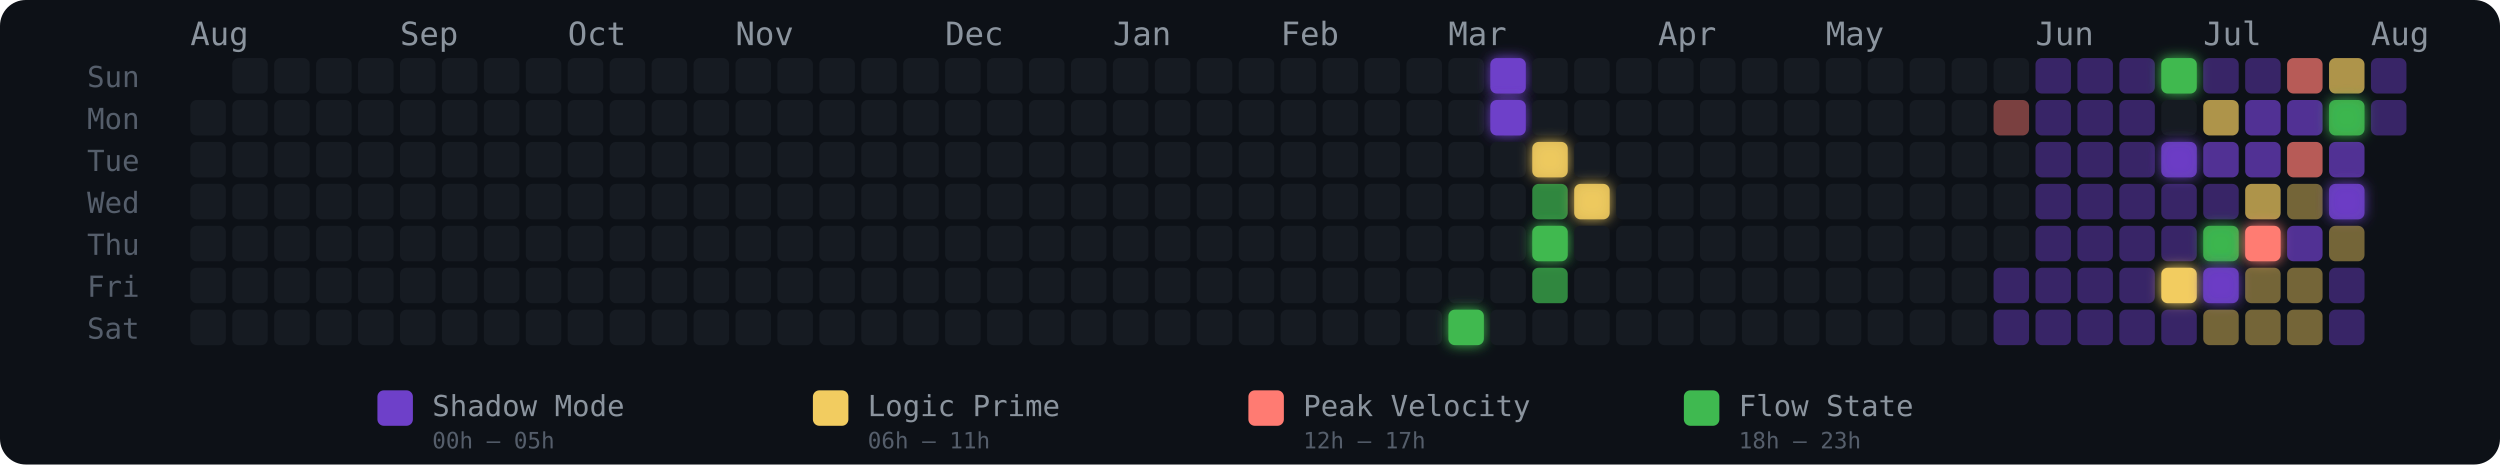
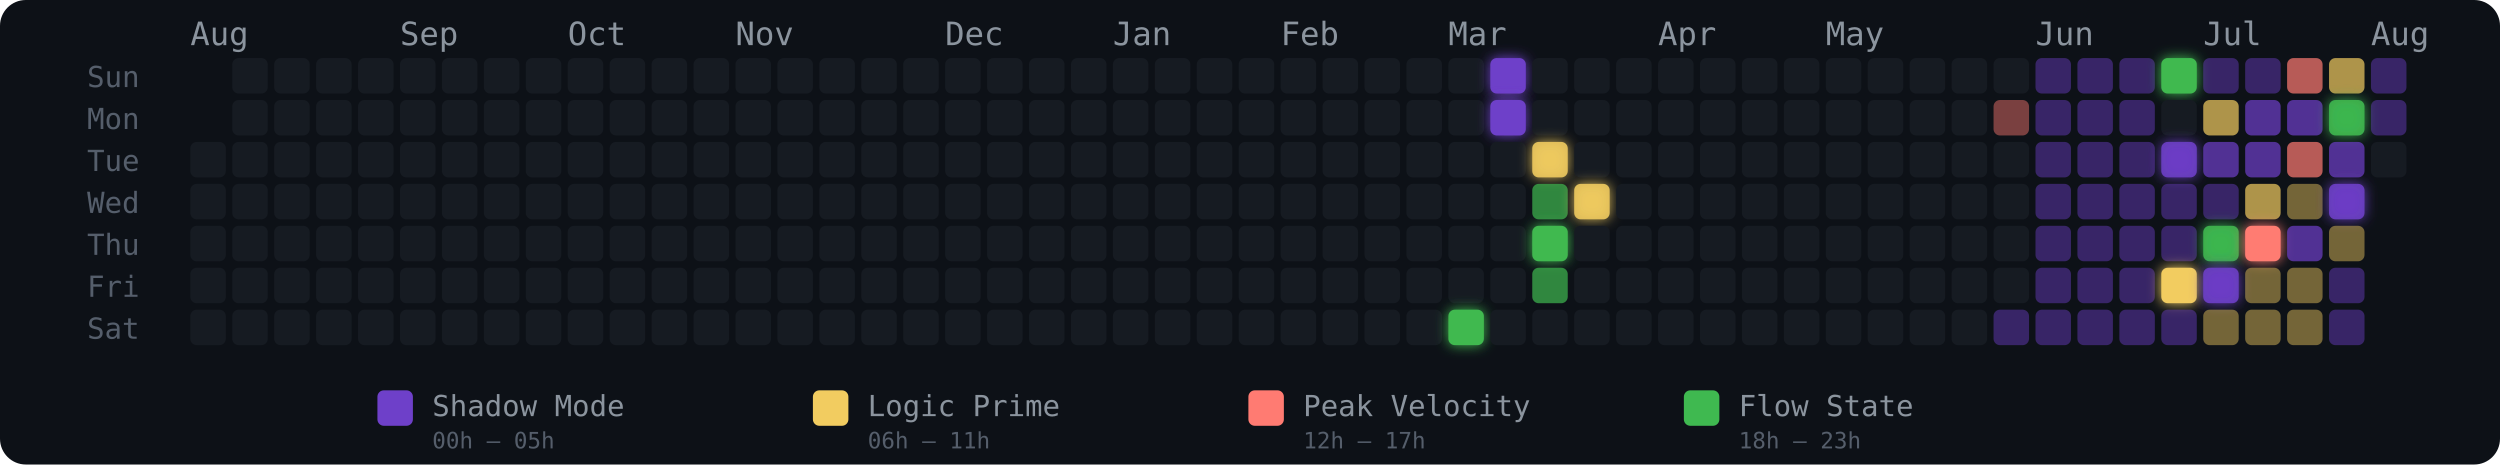
<svg xmlns="http://www.w3.org/2000/svg" width="775" height="144" viewBox="0 0 775 144" role="img" aria-label="Energy Rhythm Contribution Graph for hugotakeda">
  <defs>
    <filter id="glow-30-6" x="-50%" y="-50%" width="200%" height="200%">
      <feGaussianBlur stdDeviation="2" result="blur" />
      <feMerge>
        <feMergeNode in="blur" />
        <feMergeNode in="SourceGraphic" />
      </feMerge>
    </filter>
    <filter id="glow-31-0" x="-50%" y="-50%" width="200%" height="200%">
      <feGaussianBlur stdDeviation="2" result="blur" />
      <feMerge>
        <feMergeNode in="blur" />
        <feMergeNode in="SourceGraphic" />
      </feMerge>
    </filter>
    <filter id="glow-31-1" x="-50%" y="-50%" width="200%" height="200%">
      <feGaussianBlur stdDeviation="2" result="blur" />
      <feMerge>
        <feMergeNode in="blur" />
        <feMergeNode in="SourceGraphic" />
      </feMerge>
    </filter>
    <filter id="glow-32-2" x="-50%" y="-50%" width="200%" height="200%">
      <feGaussianBlur stdDeviation="2" result="blur" />
      <feMerge>
        <feMergeNode in="blur" />
        <feMergeNode in="SourceGraphic" />
      </feMerge>
    </filter>
    <filter id="glow-32-4" x="-50%" y="-50%" width="200%" height="200%">
      <feGaussianBlur stdDeviation="2" result="blur" />
      <feMerge>
        <feMergeNode in="blur" />
        <feMergeNode in="SourceGraphic" />
      </feMerge>
    </filter>
    <filter id="glow-33-3" x="-50%" y="-50%" width="200%" height="200%">
      <feGaussianBlur stdDeviation="2" result="blur" />
      <feMerge>
        <feMergeNode in="blur" />
        <feMergeNode in="SourceGraphic" />
      </feMerge>
    </filter>
    <filter id="glow-47-0" x="-50%" y="-50%" width="200%" height="200%">
      <feGaussianBlur stdDeviation="2" result="blur" />
      <feMerge>
        <feMergeNode in="blur" />
        <feMergeNode in="SourceGraphic" />
      </feMerge>
    </filter>
    <filter id="glow-47-2" x="-50%" y="-50%" width="200%" height="200%">
      <feGaussianBlur stdDeviation="2" result="blur" />
      <feMerge>
        <feMergeNode in="blur" />
        <feMergeNode in="SourceGraphic" />
      </feMerge>
    </filter>
    <filter id="glow-47-5" x="-50%" y="-50%" width="200%" height="200%">
      <feGaussianBlur stdDeviation="2" result="blur" />
      <feMerge>
        <feMergeNode in="blur" />
        <feMergeNode in="SourceGraphic" />
      </feMerge>
    </filter>
    <filter id="glow-48-4" x="-50%" y="-50%" width="200%" height="200%">
      <feGaussianBlur stdDeviation="2" result="blur" />
      <feMerge>
        <feMergeNode in="blur" />
        <feMergeNode in="SourceGraphic" />
      </feMerge>
    </filter>
    <filter id="glow-48-5" x="-50%" y="-50%" width="200%" height="200%">
      <feGaussianBlur stdDeviation="2" result="blur" />
      <feMerge>
        <feMergeNode in="blur" />
        <feMergeNode in="SourceGraphic" />
      </feMerge>
    </filter>
    <filter id="glow-49-4" x="-50%" y="-50%" width="200%" height="200%">
      <feGaussianBlur stdDeviation="2" result="blur" />
      <feMerge>
        <feMergeNode in="blur" />
        <feMergeNode in="SourceGraphic" />
      </feMerge>
    </filter>
    <filter id="glow-51-1" x="-50%" y="-50%" width="200%" height="200%">
      <feGaussianBlur stdDeviation="2" result="blur" />
      <feMerge>
        <feMergeNode in="blur" />
        <feMergeNode in="SourceGraphic" />
      </feMerge>
    </filter>
    <filter id="glow-51-3" x="-50%" y="-50%" width="200%" height="200%">
      <feGaussianBlur stdDeviation="2" result="blur" />
      <feMerge>
        <feMergeNode in="blur" />
        <feMergeNode in="SourceGraphic" />
      </feMerge>
    </filter>
  </defs>
  <style>
    @keyframes pulse { 0%,100%{opacity:.85} 50%{opacity:1} }
    .glow-cell { animation: pulse 2.5s ease-in-out infinite; }
  </style>
  <rect width="775" height="144" rx="8" fill="#0d1117" />
  <text x="27" y="27" fill="#555e6b" font-size="9" font-family="monospace">Sun</text>
  <text x="27" y="40" fill="#555e6b" font-size="9" font-family="monospace">Mon</text>
  <text x="27" y="53" fill="#555e6b" font-size="9" font-family="monospace">Tue</text>
  <text x="27" y="66" fill="#555e6b" font-size="9" font-family="monospace">Wed</text>
  <text x="27" y="79" fill="#555e6b" font-size="9" font-family="monospace">Thu</text>
  <text x="27" y="92" fill="#555e6b" font-size="9" font-family="monospace">Fri</text>
  <text x="27" y="105" fill="#555e6b" font-size="9" font-family="monospace">Sat</text>
  <text x="59" y="14" fill="#8b949e" font-size="10" font-family="monospace">Aug</text>
  <text x="124" y="14" fill="#8b949e" font-size="10" font-family="monospace">Sep</text>
  <text x="176" y="14" fill="#8b949e" font-size="10" font-family="monospace">Oct</text>
  <text x="228" y="14" fill="#8b949e" font-size="10" font-family="monospace">Nov</text>
  <text x="293" y="14" fill="#8b949e" font-size="10" font-family="monospace">Dec</text>
  <text x="345" y="14" fill="#8b949e" font-size="10" font-family="monospace">Jan</text>
  <text x="397" y="14" fill="#8b949e" font-size="10" font-family="monospace">Feb</text>
  <text x="449" y="14" fill="#8b949e" font-size="10" font-family="monospace">Mar</text>
  <text x="514" y="14" fill="#8b949e" font-size="10" font-family="monospace">Apr</text>
  <text x="566" y="14" fill="#8b949e" font-size="10" font-family="monospace">May</text>
  <text x="631" y="14" fill="#8b949e" font-size="10" font-family="monospace">Jun</text>
  <text x="683" y="14" fill="#8b949e" font-size="10" font-family="monospace">Jul</text>
  <text x="735" y="14" fill="#8b949e" font-size="10" font-family="monospace">Aug</text>
-   <rect x="59" y="31" width="11" height="11" rx="2" ry="2" fill="#161b22" fill-opacity="1">
-       </rect>
  <rect x="59" y="44" width="11" height="11" rx="2" ry="2" fill="#161b22" fill-opacity="1">
      </rect>
  <rect x="59" y="57" width="11" height="11" rx="2" ry="2" fill="#161b22" fill-opacity="1">
      </rect>
  <rect x="59" y="70" width="11" height="11" rx="2" ry="2" fill="#161b22" fill-opacity="1">
      </rect>
  <rect x="59" y="83" width="11" height="11" rx="2" ry="2" fill="#161b22" fill-opacity="1">
      </rect>
  <rect x="59" y="96" width="11" height="11" rx="2" ry="2" fill="#161b22" fill-opacity="1">
      </rect>
  <rect x="72" y="18" width="11" height="11" rx="2" ry="2" fill="#161b22" fill-opacity="1">
      </rect>
  <rect x="72" y="31" width="11" height="11" rx="2" ry="2" fill="#161b22" fill-opacity="1">
      </rect>
  <rect x="72" y="44" width="11" height="11" rx="2" ry="2" fill="#161b22" fill-opacity="1">
      </rect>
  <rect x="72" y="57" width="11" height="11" rx="2" ry="2" fill="#161b22" fill-opacity="1">
      </rect>
  <rect x="72" y="70" width="11" height="11" rx="2" ry="2" fill="#161b22" fill-opacity="1">
      </rect>
  <rect x="72" y="83" width="11" height="11" rx="2" ry="2" fill="#161b22" fill-opacity="1">
      </rect>
  <rect x="72" y="96" width="11" height="11" rx="2" ry="2" fill="#161b22" fill-opacity="1">
      </rect>
  <rect x="85" y="18" width="11" height="11" rx="2" ry="2" fill="#161b22" fill-opacity="1">
      </rect>
  <rect x="85" y="31" width="11" height="11" rx="2" ry="2" fill="#161b22" fill-opacity="1">
      </rect>
  <rect x="85" y="44" width="11" height="11" rx="2" ry="2" fill="#161b22" fill-opacity="1">
      </rect>
  <rect x="85" y="57" width="11" height="11" rx="2" ry="2" fill="#161b22" fill-opacity="1">
      </rect>
  <rect x="85" y="70" width="11" height="11" rx="2" ry="2" fill="#161b22" fill-opacity="1">
      </rect>
  <rect x="85" y="83" width="11" height="11" rx="2" ry="2" fill="#161b22" fill-opacity="1">
      </rect>
  <rect x="85" y="96" width="11" height="11" rx="2" ry="2" fill="#161b22" fill-opacity="1">
      </rect>
  <rect x="98" y="18" width="11" height="11" rx="2" ry="2" fill="#161b22" fill-opacity="1">
      </rect>
  <rect x="98" y="31" width="11" height="11" rx="2" ry="2" fill="#161b22" fill-opacity="1">
      </rect>
  <rect x="98" y="44" width="11" height="11" rx="2" ry="2" fill="#161b22" fill-opacity="1">
      </rect>
  <rect x="98" y="57" width="11" height="11" rx="2" ry="2" fill="#161b22" fill-opacity="1">
      </rect>
  <rect x="98" y="70" width="11" height="11" rx="2" ry="2" fill="#161b22" fill-opacity="1">
      </rect>
  <rect x="98" y="83" width="11" height="11" rx="2" ry="2" fill="#161b22" fill-opacity="1">
      </rect>
  <rect x="98" y="96" width="11" height="11" rx="2" ry="2" fill="#161b22" fill-opacity="1">
      </rect>
  <rect x="111" y="18" width="11" height="11" rx="2" ry="2" fill="#161b22" fill-opacity="1">
      </rect>
  <rect x="111" y="31" width="11" height="11" rx="2" ry="2" fill="#161b22" fill-opacity="1">
      </rect>
  <rect x="111" y="44" width="11" height="11" rx="2" ry="2" fill="#161b22" fill-opacity="1">
      </rect>
  <rect x="111" y="57" width="11" height="11" rx="2" ry="2" fill="#161b22" fill-opacity="1">
      </rect>
  <rect x="111" y="70" width="11" height="11" rx="2" ry="2" fill="#161b22" fill-opacity="1">
      </rect>
  <rect x="111" y="83" width="11" height="11" rx="2" ry="2" fill="#161b22" fill-opacity="1">
      </rect>
  <rect x="111" y="96" width="11" height="11" rx="2" ry="2" fill="#161b22" fill-opacity="1">
      </rect>
  <rect x="124" y="18" width="11" height="11" rx="2" ry="2" fill="#161b22" fill-opacity="1">
      </rect>
  <rect x="124" y="31" width="11" height="11" rx="2" ry="2" fill="#161b22" fill-opacity="1">
      </rect>
  <rect x="124" y="44" width="11" height="11" rx="2" ry="2" fill="#161b22" fill-opacity="1">
      </rect>
  <rect x="124" y="57" width="11" height="11" rx="2" ry="2" fill="#161b22" fill-opacity="1">
      </rect>
  <rect x="124" y="70" width="11" height="11" rx="2" ry="2" fill="#161b22" fill-opacity="1">
      </rect>
  <rect x="124" y="83" width="11" height="11" rx="2" ry="2" fill="#161b22" fill-opacity="1">
      </rect>
  <rect x="124" y="96" width="11" height="11" rx="2" ry="2" fill="#161b22" fill-opacity="1">
      </rect>
  <rect x="137" y="18" width="11" height="11" rx="2" ry="2" fill="#161b22" fill-opacity="1">
      </rect>
  <rect x="137" y="31" width="11" height="11" rx="2" ry="2" fill="#161b22" fill-opacity="1">
      </rect>
  <rect x="137" y="44" width="11" height="11" rx="2" ry="2" fill="#161b22" fill-opacity="1">
      </rect>
  <rect x="137" y="57" width="11" height="11" rx="2" ry="2" fill="#161b22" fill-opacity="1">
      </rect>
  <rect x="137" y="70" width="11" height="11" rx="2" ry="2" fill="#161b22" fill-opacity="1">
      </rect>
  <rect x="137" y="83" width="11" height="11" rx="2" ry="2" fill="#161b22" fill-opacity="1">
      </rect>
  <rect x="137" y="96" width="11" height="11" rx="2" ry="2" fill="#161b22" fill-opacity="1">
      </rect>
  <rect x="150" y="18" width="11" height="11" rx="2" ry="2" fill="#161b22" fill-opacity="1">
      </rect>
  <rect x="150" y="31" width="11" height="11" rx="2" ry="2" fill="#161b22" fill-opacity="1">
      </rect>
  <rect x="150" y="44" width="11" height="11" rx="2" ry="2" fill="#161b22" fill-opacity="1">
      </rect>
  <rect x="150" y="57" width="11" height="11" rx="2" ry="2" fill="#161b22" fill-opacity="1">
      </rect>
  <rect x="150" y="70" width="11" height="11" rx="2" ry="2" fill="#161b22" fill-opacity="1">
      </rect>
  <rect x="150" y="83" width="11" height="11" rx="2" ry="2" fill="#161b22" fill-opacity="1">
      </rect>
  <rect x="150" y="96" width="11" height="11" rx="2" ry="2" fill="#161b22" fill-opacity="1">
      </rect>
  <rect x="163" y="18" width="11" height="11" rx="2" ry="2" fill="#161b22" fill-opacity="1">
      </rect>
  <rect x="163" y="31" width="11" height="11" rx="2" ry="2" fill="#161b22" fill-opacity="1">
      </rect>
  <rect x="163" y="44" width="11" height="11" rx="2" ry="2" fill="#161b22" fill-opacity="1">
      </rect>
  <rect x="163" y="57" width="11" height="11" rx="2" ry="2" fill="#161b22" fill-opacity="1">
      </rect>
  <rect x="163" y="70" width="11" height="11" rx="2" ry="2" fill="#161b22" fill-opacity="1">
      </rect>
  <rect x="163" y="83" width="11" height="11" rx="2" ry="2" fill="#161b22" fill-opacity="1">
      </rect>
  <rect x="163" y="96" width="11" height="11" rx="2" ry="2" fill="#161b22" fill-opacity="1">
      </rect>
  <rect x="176" y="18" width="11" height="11" rx="2" ry="2" fill="#161b22" fill-opacity="1">
      </rect>
  <rect x="176" y="31" width="11" height="11" rx="2" ry="2" fill="#161b22" fill-opacity="1">
      </rect>
  <rect x="176" y="44" width="11" height="11" rx="2" ry="2" fill="#161b22" fill-opacity="1">
      </rect>
  <rect x="176" y="57" width="11" height="11" rx="2" ry="2" fill="#161b22" fill-opacity="1">
      </rect>
  <rect x="176" y="70" width="11" height="11" rx="2" ry="2" fill="#161b22" fill-opacity="1">
      </rect>
  <rect x="176" y="83" width="11" height="11" rx="2" ry="2" fill="#161b22" fill-opacity="1">
      </rect>
  <rect x="176" y="96" width="11" height="11" rx="2" ry="2" fill="#161b22" fill-opacity="1">
      </rect>
  <rect x="189" y="18" width="11" height="11" rx="2" ry="2" fill="#161b22" fill-opacity="1">
      </rect>
  <rect x="189" y="31" width="11" height="11" rx="2" ry="2" fill="#161b22" fill-opacity="1">
      </rect>
  <rect x="189" y="44" width="11" height="11" rx="2" ry="2" fill="#161b22" fill-opacity="1">
      </rect>
  <rect x="189" y="57" width="11" height="11" rx="2" ry="2" fill="#161b22" fill-opacity="1">
      </rect>
  <rect x="189" y="70" width="11" height="11" rx="2" ry="2" fill="#161b22" fill-opacity="1">
      </rect>
  <rect x="189" y="83" width="11" height="11" rx="2" ry="2" fill="#161b22" fill-opacity="1">
      </rect>
  <rect x="189" y="96" width="11" height="11" rx="2" ry="2" fill="#161b22" fill-opacity="1">
      </rect>
  <rect x="202" y="18" width="11" height="11" rx="2" ry="2" fill="#161b22" fill-opacity="1">
      </rect>
  <rect x="202" y="31" width="11" height="11" rx="2" ry="2" fill="#161b22" fill-opacity="1">
      </rect>
  <rect x="202" y="44" width="11" height="11" rx="2" ry="2" fill="#161b22" fill-opacity="1">
      </rect>
  <rect x="202" y="57" width="11" height="11" rx="2" ry="2" fill="#161b22" fill-opacity="1">
      </rect>
  <rect x="202" y="70" width="11" height="11" rx="2" ry="2" fill="#161b22" fill-opacity="1">
      </rect>
  <rect x="202" y="83" width="11" height="11" rx="2" ry="2" fill="#161b22" fill-opacity="1">
      </rect>
  <rect x="202" y="96" width="11" height="11" rx="2" ry="2" fill="#161b22" fill-opacity="1">
      </rect>
  <rect x="215" y="18" width="11" height="11" rx="2" ry="2" fill="#161b22" fill-opacity="1">
      </rect>
  <rect x="215" y="31" width="11" height="11" rx="2" ry="2" fill="#161b22" fill-opacity="1">
      </rect>
  <rect x="215" y="44" width="11" height="11" rx="2" ry="2" fill="#161b22" fill-opacity="1">
      </rect>
  <rect x="215" y="57" width="11" height="11" rx="2" ry="2" fill="#161b22" fill-opacity="1">
      </rect>
  <rect x="215" y="70" width="11" height="11" rx="2" ry="2" fill="#161b22" fill-opacity="1">
      </rect>
  <rect x="215" y="83" width="11" height="11" rx="2" ry="2" fill="#161b22" fill-opacity="1">
      </rect>
  <rect x="215" y="96" width="11" height="11" rx="2" ry="2" fill="#161b22" fill-opacity="1">
      </rect>
  <rect x="228" y="18" width="11" height="11" rx="2" ry="2" fill="#161b22" fill-opacity="1">
      </rect>
  <rect x="228" y="31" width="11" height="11" rx="2" ry="2" fill="#161b22" fill-opacity="1">
      </rect>
  <rect x="228" y="44" width="11" height="11" rx="2" ry="2" fill="#161b22" fill-opacity="1">
      </rect>
  <rect x="228" y="57" width="11" height="11" rx="2" ry="2" fill="#161b22" fill-opacity="1">
      </rect>
  <rect x="228" y="70" width="11" height="11" rx="2" ry="2" fill="#161b22" fill-opacity="1">
      </rect>
  <rect x="228" y="83" width="11" height="11" rx="2" ry="2" fill="#161b22" fill-opacity="1">
      </rect>
  <rect x="228" y="96" width="11" height="11" rx="2" ry="2" fill="#161b22" fill-opacity="1">
      </rect>
  <rect x="241" y="18" width="11" height="11" rx="2" ry="2" fill="#161b22" fill-opacity="1">
      </rect>
  <rect x="241" y="31" width="11" height="11" rx="2" ry="2" fill="#161b22" fill-opacity="1">
      </rect>
  <rect x="241" y="44" width="11" height="11" rx="2" ry="2" fill="#161b22" fill-opacity="1">
      </rect>
  <rect x="241" y="57" width="11" height="11" rx="2" ry="2" fill="#161b22" fill-opacity="1">
      </rect>
  <rect x="241" y="70" width="11" height="11" rx="2" ry="2" fill="#161b22" fill-opacity="1">
      </rect>
  <rect x="241" y="83" width="11" height="11" rx="2" ry="2" fill="#161b22" fill-opacity="1">
      </rect>
  <rect x="241" y="96" width="11" height="11" rx="2" ry="2" fill="#161b22" fill-opacity="1">
      </rect>
  <rect x="254" y="18" width="11" height="11" rx="2" ry="2" fill="#161b22" fill-opacity="1">
      </rect>
  <rect x="254" y="31" width="11" height="11" rx="2" ry="2" fill="#161b22" fill-opacity="1">
      </rect>
  <rect x="254" y="44" width="11" height="11" rx="2" ry="2" fill="#161b22" fill-opacity="1">
      </rect>
  <rect x="254" y="57" width="11" height="11" rx="2" ry="2" fill="#161b22" fill-opacity="1">
      </rect>
  <rect x="254" y="70" width="11" height="11" rx="2" ry="2" fill="#161b22" fill-opacity="1">
      </rect>
  <rect x="254" y="83" width="11" height="11" rx="2" ry="2" fill="#161b22" fill-opacity="1">
      </rect>
  <rect x="254" y="96" width="11" height="11" rx="2" ry="2" fill="#161b22" fill-opacity="1">
      </rect>
  <rect x="267" y="18" width="11" height="11" rx="2" ry="2" fill="#161b22" fill-opacity="1">
      </rect>
  <rect x="267" y="31" width="11" height="11" rx="2" ry="2" fill="#161b22" fill-opacity="1">
      </rect>
  <rect x="267" y="44" width="11" height="11" rx="2" ry="2" fill="#161b22" fill-opacity="1">
      </rect>
  <rect x="267" y="57" width="11" height="11" rx="2" ry="2" fill="#161b22" fill-opacity="1">
      </rect>
  <rect x="267" y="70" width="11" height="11" rx="2" ry="2" fill="#161b22" fill-opacity="1">
      </rect>
  <rect x="267" y="83" width="11" height="11" rx="2" ry="2" fill="#161b22" fill-opacity="1">
      </rect>
  <rect x="267" y="96" width="11" height="11" rx="2" ry="2" fill="#161b22" fill-opacity="1">
      </rect>
  <rect x="280" y="18" width="11" height="11" rx="2" ry="2" fill="#161b22" fill-opacity="1">
      </rect>
  <rect x="280" y="31" width="11" height="11" rx="2" ry="2" fill="#161b22" fill-opacity="1">
      </rect>
  <rect x="280" y="44" width="11" height="11" rx="2" ry="2" fill="#161b22" fill-opacity="1">
      </rect>
  <rect x="280" y="57" width="11" height="11" rx="2" ry="2" fill="#161b22" fill-opacity="1">
      </rect>
  <rect x="280" y="70" width="11" height="11" rx="2" ry="2" fill="#161b22" fill-opacity="1">
      </rect>
  <rect x="280" y="83" width="11" height="11" rx="2" ry="2" fill="#161b22" fill-opacity="1">
      </rect>
  <rect x="280" y="96" width="11" height="11" rx="2" ry="2" fill="#161b22" fill-opacity="1">
      </rect>
  <rect x="293" y="18" width="11" height="11" rx="2" ry="2" fill="#161b22" fill-opacity="1">
      </rect>
  <rect x="293" y="31" width="11" height="11" rx="2" ry="2" fill="#161b22" fill-opacity="1">
      </rect>
  <rect x="293" y="44" width="11" height="11" rx="2" ry="2" fill="#161b22" fill-opacity="1">
      </rect>
  <rect x="293" y="57" width="11" height="11" rx="2" ry="2" fill="#161b22" fill-opacity="1">
      </rect>
  <rect x="293" y="70" width="11" height="11" rx="2" ry="2" fill="#161b22" fill-opacity="1">
      </rect>
  <rect x="293" y="83" width="11" height="11" rx="2" ry="2" fill="#161b22" fill-opacity="1">
      </rect>
  <rect x="293" y="96" width="11" height="11" rx="2" ry="2" fill="#161b22" fill-opacity="1">
      </rect>
  <rect x="306" y="18" width="11" height="11" rx="2" ry="2" fill="#161b22" fill-opacity="1">
      </rect>
  <rect x="306" y="31" width="11" height="11" rx="2" ry="2" fill="#161b22" fill-opacity="1">
      </rect>
  <rect x="306" y="44" width="11" height="11" rx="2" ry="2" fill="#161b22" fill-opacity="1">
      </rect>
  <rect x="306" y="57" width="11" height="11" rx="2" ry="2" fill="#161b22" fill-opacity="1">
      </rect>
  <rect x="306" y="70" width="11" height="11" rx="2" ry="2" fill="#161b22" fill-opacity="1">
      </rect>
  <rect x="306" y="83" width="11" height="11" rx="2" ry="2" fill="#161b22" fill-opacity="1">
      </rect>
  <rect x="306" y="96" width="11" height="11" rx="2" ry="2" fill="#161b22" fill-opacity="1">
      </rect>
  <rect x="319" y="18" width="11" height="11" rx="2" ry="2" fill="#161b22" fill-opacity="1">
      </rect>
  <rect x="319" y="31" width="11" height="11" rx="2" ry="2" fill="#161b22" fill-opacity="1">
      </rect>
  <rect x="319" y="44" width="11" height="11" rx="2" ry="2" fill="#161b22" fill-opacity="1">
      </rect>
  <rect x="319" y="57" width="11" height="11" rx="2" ry="2" fill="#161b22" fill-opacity="1">
      </rect>
  <rect x="319" y="70" width="11" height="11" rx="2" ry="2" fill="#161b22" fill-opacity="1">
      </rect>
  <rect x="319" y="83" width="11" height="11" rx="2" ry="2" fill="#161b22" fill-opacity="1">
      </rect>
  <rect x="319" y="96" width="11" height="11" rx="2" ry="2" fill="#161b22" fill-opacity="1">
      </rect>
  <rect x="332" y="18" width="11" height="11" rx="2" ry="2" fill="#161b22" fill-opacity="1">
      </rect>
  <rect x="332" y="31" width="11" height="11" rx="2" ry="2" fill="#161b22" fill-opacity="1">
      </rect>
  <rect x="332" y="44" width="11" height="11" rx="2" ry="2" fill="#161b22" fill-opacity="1">
      </rect>
  <rect x="332" y="57" width="11" height="11" rx="2" ry="2" fill="#161b22" fill-opacity="1">
      </rect>
  <rect x="332" y="70" width="11" height="11" rx="2" ry="2" fill="#161b22" fill-opacity="1">
      </rect>
  <rect x="332" y="83" width="11" height="11" rx="2" ry="2" fill="#161b22" fill-opacity="1">
      </rect>
  <rect x="332" y="96" width="11" height="11" rx="2" ry="2" fill="#161b22" fill-opacity="1">
      </rect>
  <rect x="345" y="18" width="11" height="11" rx="2" ry="2" fill="#161b22" fill-opacity="1">
      </rect>
  <rect x="345" y="31" width="11" height="11" rx="2" ry="2" fill="#161b22" fill-opacity="1">
      </rect>
  <rect x="345" y="44" width="11" height="11" rx="2" ry="2" fill="#161b22" fill-opacity="1">
      </rect>
  <rect x="345" y="57" width="11" height="11" rx="2" ry="2" fill="#161b22" fill-opacity="1">
      </rect>
  <rect x="345" y="70" width="11" height="11" rx="2" ry="2" fill="#161b22" fill-opacity="1">
      </rect>
  <rect x="345" y="83" width="11" height="11" rx="2" ry="2" fill="#161b22" fill-opacity="1">
      </rect>
  <rect x="345" y="96" width="11" height="11" rx="2" ry="2" fill="#161b22" fill-opacity="1">
      </rect>
  <rect x="358" y="18" width="11" height="11" rx="2" ry="2" fill="#161b22" fill-opacity="1">
      </rect>
  <rect x="358" y="31" width="11" height="11" rx="2" ry="2" fill="#161b22" fill-opacity="1">
      </rect>
  <rect x="358" y="44" width="11" height="11" rx="2" ry="2" fill="#161b22" fill-opacity="1">
      </rect>
  <rect x="358" y="57" width="11" height="11" rx="2" ry="2" fill="#161b22" fill-opacity="1">
      </rect>
  <rect x="358" y="70" width="11" height="11" rx="2" ry="2" fill="#161b22" fill-opacity="1">
      </rect>
  <rect x="358" y="83" width="11" height="11" rx="2" ry="2" fill="#161b22" fill-opacity="1">
      </rect>
  <rect x="358" y="96" width="11" height="11" rx="2" ry="2" fill="#161b22" fill-opacity="1">
      </rect>
  <rect x="371" y="18" width="11" height="11" rx="2" ry="2" fill="#161b22" fill-opacity="1">
      </rect>
  <rect x="371" y="31" width="11" height="11" rx="2" ry="2" fill="#161b22" fill-opacity="1">
      </rect>
  <rect x="371" y="44" width="11" height="11" rx="2" ry="2" fill="#161b22" fill-opacity="1">
      </rect>
  <rect x="371" y="57" width="11" height="11" rx="2" ry="2" fill="#161b22" fill-opacity="1">
      </rect>
  <rect x="371" y="70" width="11" height="11" rx="2" ry="2" fill="#161b22" fill-opacity="1">
      </rect>
  <rect x="371" y="83" width="11" height="11" rx="2" ry="2" fill="#161b22" fill-opacity="1">
      </rect>
  <rect x="371" y="96" width="11" height="11" rx="2" ry="2" fill="#161b22" fill-opacity="1">
      </rect>
  <rect x="384" y="18" width="11" height="11" rx="2" ry="2" fill="#161b22" fill-opacity="1">
      </rect>
  <rect x="384" y="31" width="11" height="11" rx="2" ry="2" fill="#161b22" fill-opacity="1">
      </rect>
  <rect x="384" y="44" width="11" height="11" rx="2" ry="2" fill="#161b22" fill-opacity="1">
      </rect>
  <rect x="384" y="57" width="11" height="11" rx="2" ry="2" fill="#161b22" fill-opacity="1">
      </rect>
  <rect x="384" y="70" width="11" height="11" rx="2" ry="2" fill="#161b22" fill-opacity="1">
      </rect>
  <rect x="384" y="83" width="11" height="11" rx="2" ry="2" fill="#161b22" fill-opacity="1">
      </rect>
  <rect x="384" y="96" width="11" height="11" rx="2" ry="2" fill="#161b22" fill-opacity="1">
      </rect>
  <rect x="397" y="18" width="11" height="11" rx="2" ry="2" fill="#161b22" fill-opacity="1">
      </rect>
  <rect x="397" y="31" width="11" height="11" rx="2" ry="2" fill="#161b22" fill-opacity="1">
      </rect>
  <rect x="397" y="44" width="11" height="11" rx="2" ry="2" fill="#161b22" fill-opacity="1">
      </rect>
  <rect x="397" y="57" width="11" height="11" rx="2" ry="2" fill="#161b22" fill-opacity="1">
      </rect>
  <rect x="397" y="70" width="11" height="11" rx="2" ry="2" fill="#161b22" fill-opacity="1">
      </rect>
  <rect x="397" y="83" width="11" height="11" rx="2" ry="2" fill="#161b22" fill-opacity="1">
      </rect>
  <rect x="397" y="96" width="11" height="11" rx="2" ry="2" fill="#161b22" fill-opacity="1">
      </rect>
  <rect x="410" y="18" width="11" height="11" rx="2" ry="2" fill="#161b22" fill-opacity="1">
      </rect>
  <rect x="410" y="31" width="11" height="11" rx="2" ry="2" fill="#161b22" fill-opacity="1">
      </rect>
  <rect x="410" y="44" width="11" height="11" rx="2" ry="2" fill="#161b22" fill-opacity="1">
      </rect>
  <rect x="410" y="57" width="11" height="11" rx="2" ry="2" fill="#161b22" fill-opacity="1">
      </rect>
  <rect x="410" y="70" width="11" height="11" rx="2" ry="2" fill="#161b22" fill-opacity="1">
      </rect>
  <rect x="410" y="83" width="11" height="11" rx="2" ry="2" fill="#161b22" fill-opacity="1">
      </rect>
  <rect x="410" y="96" width="11" height="11" rx="2" ry="2" fill="#161b22" fill-opacity="1">
      </rect>
  <rect x="423" y="18" width="11" height="11" rx="2" ry="2" fill="#161b22" fill-opacity="1">
      </rect>
  <rect x="423" y="31" width="11" height="11" rx="2" ry="2" fill="#161b22" fill-opacity="1">
      </rect>
  <rect x="423" y="44" width="11" height="11" rx="2" ry="2" fill="#161b22" fill-opacity="1">
      </rect>
  <rect x="423" y="57" width="11" height="11" rx="2" ry="2" fill="#161b22" fill-opacity="1">
      </rect>
  <rect x="423" y="70" width="11" height="11" rx="2" ry="2" fill="#161b22" fill-opacity="1">
      </rect>
  <rect x="423" y="83" width="11" height="11" rx="2" ry="2" fill="#161b22" fill-opacity="1">
      </rect>
  <rect x="423" y="96" width="11" height="11" rx="2" ry="2" fill="#161b22" fill-opacity="1">
      </rect>
  <rect x="436" y="18" width="11" height="11" rx="2" ry="2" fill="#161b22" fill-opacity="1">
      </rect>
  <rect x="436" y="31" width="11" height="11" rx="2" ry="2" fill="#161b22" fill-opacity="1">
      </rect>
  <rect x="436" y="44" width="11" height="11" rx="2" ry="2" fill="#161b22" fill-opacity="1">
      </rect>
  <rect x="436" y="57" width="11" height="11" rx="2" ry="2" fill="#161b22" fill-opacity="1">
      </rect>
  <rect x="436" y="70" width="11" height="11" rx="2" ry="2" fill="#161b22" fill-opacity="1">
      </rect>
  <rect x="436" y="83" width="11" height="11" rx="2" ry="2" fill="#161b22" fill-opacity="1">
      </rect>
  <rect x="436" y="96" width="11" height="11" rx="2" ry="2" fill="#161b22" fill-opacity="1">
      </rect>
  <rect x="449" y="18" width="11" height="11" rx="2" ry="2" fill="#161b22" fill-opacity="1">
      </rect>
  <rect x="449" y="31" width="11" height="11" rx="2" ry="2" fill="#161b22" fill-opacity="1">
      </rect>
  <rect x="449" y="44" width="11" height="11" rx="2" ry="2" fill="#161b22" fill-opacity="1">
      </rect>
  <rect x="449" y="57" width="11" height="11" rx="2" ry="2" fill="#161b22" fill-opacity="1">
      </rect>
  <rect x="449" y="70" width="11" height="11" rx="2" ry="2" fill="#161b22" fill-opacity="1">
      </rect>
  <rect x="449" y="83" width="11" height="11" rx="2" ry="2" fill="#161b22" fill-opacity="1">
      </rect>
  <rect x="449" y="96" width="11" height="11" rx="2" ry="2" fill="#3fb950" fill-opacity="1" filter="url(#glow-30-6)">
      </rect>
  <rect x="462" y="18" width="11" height="11" rx="2" ry="2" fill="#6e40c9" fill-opacity="1" filter="url(#glow-31-0)">
      </rect>
  <rect x="462" y="31" width="11" height="11" rx="2" ry="2" fill="#6e40c9" fill-opacity="1" filter="url(#glow-31-1)">
      </rect>
  <rect x="462" y="44" width="11" height="11" rx="2" ry="2" fill="#161b22" fill-opacity="1">
      </rect>
  <rect x="462" y="57" width="11" height="11" rx="2" ry="2" fill="#161b22" fill-opacity="1">
      </rect>
  <rect x="462" y="70" width="11" height="11" rx="2" ry="2" fill="#161b22" fill-opacity="1">
      </rect>
  <rect x="462" y="83" width="11" height="11" rx="2" ry="2" fill="#161b22" fill-opacity="1">
      </rect>
  <rect x="462" y="96" width="11" height="11" rx="2" ry="2" fill="#161b22" fill-opacity="1">
      </rect>
  <rect x="475" y="18" width="11" height="11" rx="2" ry="2" fill="#161b22" fill-opacity="1">
      </rect>
  <rect x="475" y="31" width="11" height="11" rx="2" ry="2" fill="#161b22" fill-opacity="1">
      </rect>
  <rect x="475" y="44" width="11" height="11" rx="2" ry="2" fill="#f2cc60" fill-opacity="0.88" filter="url(#glow-32-2)">
      </rect>
  <rect x="475" y="57" width="11" height="11" rx="2" ry="2" fill="#3fb950" fill-opacity="0.7">
      </rect>
  <rect x="475" y="70" width="11" height="11" rx="2" ry="2" fill="#3fb950" fill-opacity="1" filter="url(#glow-32-4)">
      </rect>
  <rect x="475" y="83" width="11" height="11" rx="2" ry="2" fill="#3fb950" fill-opacity="0.7">
      </rect>
  <rect x="475" y="96" width="11" height="11" rx="2" ry="2" fill="#161b22" fill-opacity="1">
      </rect>
  <rect x="488" y="18" width="11" height="11" rx="2" ry="2" fill="#161b22" fill-opacity="1">
      </rect>
  <rect x="488" y="31" width="11" height="11" rx="2" ry="2" fill="#161b22" fill-opacity="1">
      </rect>
  <rect x="488" y="44" width="11" height="11" rx="2" ry="2" fill="#161b22" fill-opacity="1">
      </rect>
  <rect x="488" y="57" width="11" height="11" rx="2" ry="2" fill="#f2cc60" fill-opacity="0.88" filter="url(#glow-33-3)">
      </rect>
  <rect x="488" y="70" width="11" height="11" rx="2" ry="2" fill="#161b22" fill-opacity="1">
      </rect>
  <rect x="488" y="83" width="11" height="11" rx="2" ry="2" fill="#161b22" fill-opacity="1">
      </rect>
  <rect x="488" y="96" width="11" height="11" rx="2" ry="2" fill="#161b22" fill-opacity="1">
      </rect>
  <rect x="501" y="18" width="11" height="11" rx="2" ry="2" fill="#161b22" fill-opacity="1">
      </rect>
  <rect x="501" y="31" width="11" height="11" rx="2" ry="2" fill="#161b22" fill-opacity="1">
      </rect>
  <rect x="501" y="44" width="11" height="11" rx="2" ry="2" fill="#161b22" fill-opacity="1">
      </rect>
  <rect x="501" y="57" width="11" height="11" rx="2" ry="2" fill="#161b22" fill-opacity="1">
      </rect>
  <rect x="501" y="70" width="11" height="11" rx="2" ry="2" fill="#161b22" fill-opacity="1">
      </rect>
  <rect x="501" y="83" width="11" height="11" rx="2" ry="2" fill="#161b22" fill-opacity="1">
      </rect>
  <rect x="501" y="96" width="11" height="11" rx="2" ry="2" fill="#161b22" fill-opacity="1">
      </rect>
  <rect x="514" y="18" width="11" height="11" rx="2" ry="2" fill="#161b22" fill-opacity="1">
      </rect>
  <rect x="514" y="31" width="11" height="11" rx="2" ry="2" fill="#161b22" fill-opacity="1">
      </rect>
  <rect x="514" y="44" width="11" height="11" rx="2" ry="2" fill="#161b22" fill-opacity="1">
      </rect>
  <rect x="514" y="57" width="11" height="11" rx="2" ry="2" fill="#161b22" fill-opacity="1">
      </rect>
  <rect x="514" y="70" width="11" height="11" rx="2" ry="2" fill="#161b22" fill-opacity="1">
      </rect>
  <rect x="514" y="83" width="11" height="11" rx="2" ry="2" fill="#161b22" fill-opacity="1">
      </rect>
  <rect x="514" y="96" width="11" height="11" rx="2" ry="2" fill="#161b22" fill-opacity="1">
      </rect>
  <rect x="527" y="18" width="11" height="11" rx="2" ry="2" fill="#161b22" fill-opacity="1">
      </rect>
  <rect x="527" y="31" width="11" height="11" rx="2" ry="2" fill="#161b22" fill-opacity="1">
      </rect>
  <rect x="527" y="44" width="11" height="11" rx="2" ry="2" fill="#161b22" fill-opacity="1">
      </rect>
  <rect x="527" y="57" width="11" height="11" rx="2" ry="2" fill="#161b22" fill-opacity="1">
      </rect>
  <rect x="527" y="70" width="11" height="11" rx="2" ry="2" fill="#161b22" fill-opacity="1">
      </rect>
  <rect x="527" y="83" width="11" height="11" rx="2" ry="2" fill="#161b22" fill-opacity="1">
      </rect>
  <rect x="527" y="96" width="11" height="11" rx="2" ry="2" fill="#161b22" fill-opacity="1">
      </rect>
  <rect x="540" y="18" width="11" height="11" rx="2" ry="2" fill="#161b22" fill-opacity="1">
      </rect>
  <rect x="540" y="31" width="11" height="11" rx="2" ry="2" fill="#161b22" fill-opacity="1">
      </rect>
  <rect x="540" y="44" width="11" height="11" rx="2" ry="2" fill="#161b22" fill-opacity="1">
      </rect>
  <rect x="540" y="57" width="11" height="11" rx="2" ry="2" fill="#161b22" fill-opacity="1">
      </rect>
  <rect x="540" y="70" width="11" height="11" rx="2" ry="2" fill="#161b22" fill-opacity="1">
      </rect>
  <rect x="540" y="83" width="11" height="11" rx="2" ry="2" fill="#161b22" fill-opacity="1">
      </rect>
  <rect x="540" y="96" width="11" height="11" rx="2" ry="2" fill="#161b22" fill-opacity="1">
      </rect>
  <rect x="553" y="18" width="11" height="11" rx="2" ry="2" fill="#161b22" fill-opacity="1">
      </rect>
  <rect x="553" y="31" width="11" height="11" rx="2" ry="2" fill="#161b22" fill-opacity="1">
      </rect>
  <rect x="553" y="44" width="11" height="11" rx="2" ry="2" fill="#161b22" fill-opacity="1">
      </rect>
  <rect x="553" y="57" width="11" height="11" rx="2" ry="2" fill="#161b22" fill-opacity="1">
      </rect>
  <rect x="553" y="70" width="11" height="11" rx="2" ry="2" fill="#161b22" fill-opacity="1">
      </rect>
  <rect x="553" y="83" width="11" height="11" rx="2" ry="2" fill="#161b22" fill-opacity="1">
      </rect>
  <rect x="553" y="96" width="11" height="11" rx="2" ry="2" fill="#161b22" fill-opacity="1">
      </rect>
  <rect x="566" y="18" width="11" height="11" rx="2" ry="2" fill="#161b22" fill-opacity="1">
      </rect>
  <rect x="566" y="31" width="11" height="11" rx="2" ry="2" fill="#161b22" fill-opacity="1">
      </rect>
  <rect x="566" y="44" width="11" height="11" rx="2" ry="2" fill="#161b22" fill-opacity="1">
      </rect>
  <rect x="566" y="57" width="11" height="11" rx="2" ry="2" fill="#161b22" fill-opacity="1">
      </rect>
  <rect x="566" y="70" width="11" height="11" rx="2" ry="2" fill="#161b22" fill-opacity="1">
      </rect>
  <rect x="566" y="83" width="11" height="11" rx="2" ry="2" fill="#161b22" fill-opacity="1">
      </rect>
  <rect x="566" y="96" width="11" height="11" rx="2" ry="2" fill="#161b22" fill-opacity="1">
      </rect>
  <rect x="579" y="18" width="11" height="11" rx="2" ry="2" fill="#161b22" fill-opacity="1">
      </rect>
  <rect x="579" y="31" width="11" height="11" rx="2" ry="2" fill="#161b22" fill-opacity="1">
      </rect>
  <rect x="579" y="44" width="11" height="11" rx="2" ry="2" fill="#161b22" fill-opacity="1">
      </rect>
  <rect x="579" y="57" width="11" height="11" rx="2" ry="2" fill="#161b22" fill-opacity="1">
      </rect>
  <rect x="579" y="70" width="11" height="11" rx="2" ry="2" fill="#161b22" fill-opacity="1">
      </rect>
  <rect x="579" y="83" width="11" height="11" rx="2" ry="2" fill="#161b22" fill-opacity="1">
      </rect>
  <rect x="579" y="96" width="11" height="11" rx="2" ry="2" fill="#161b22" fill-opacity="1">
      </rect>
  <rect x="592" y="18" width="11" height="11" rx="2" ry="2" fill="#161b22" fill-opacity="1">
      </rect>
  <rect x="592" y="31" width="11" height="11" rx="2" ry="2" fill="#161b22" fill-opacity="1">
      </rect>
  <rect x="592" y="44" width="11" height="11" rx="2" ry="2" fill="#161b22" fill-opacity="1">
      </rect>
  <rect x="592" y="57" width="11" height="11" rx="2" ry="2" fill="#161b22" fill-opacity="1">
      </rect>
  <rect x="592" y="70" width="11" height="11" rx="2" ry="2" fill="#161b22" fill-opacity="1">
      </rect>
  <rect x="592" y="83" width="11" height="11" rx="2" ry="2" fill="#161b22" fill-opacity="1">
      </rect>
  <rect x="592" y="96" width="11" height="11" rx="2" ry="2" fill="#161b22" fill-opacity="1">
      </rect>
  <rect x="605" y="18" width="11" height="11" rx="2" ry="2" fill="#161b22" fill-opacity="1">
      </rect>
  <rect x="605" y="31" width="11" height="11" rx="2" ry="2" fill="#161b22" fill-opacity="1">
      </rect>
  <rect x="605" y="44" width="11" height="11" rx="2" ry="2" fill="#161b22" fill-opacity="1">
      </rect>
  <rect x="605" y="57" width="11" height="11" rx="2" ry="2" fill="#161b22" fill-opacity="1">
      </rect>
  <rect x="605" y="70" width="11" height="11" rx="2" ry="2" fill="#161b22" fill-opacity="1">
      </rect>
  <rect x="605" y="83" width="11" height="11" rx="2" ry="2" fill="#161b22" fill-opacity="1">
      </rect>
  <rect x="605" y="96" width="11" height="11" rx="2" ry="2" fill="#161b22" fill-opacity="1">
      </rect>
  <rect x="618" y="18" width="11" height="11" rx="2" ry="2" fill="#161b22" fill-opacity="1">
      </rect>
  <rect x="618" y="31" width="11" height="11" rx="2" ry="2" fill="#ff7b72" fill-opacity="0.45">
      </rect>
  <rect x="618" y="44" width="11" height="11" rx="2" ry="2" fill="#161b22" fill-opacity="1">
      </rect>
  <rect x="618" y="57" width="11" height="11" rx="2" ry="2" fill="#161b22" fill-opacity="1">
      </rect>
  <rect x="618" y="70" width="11" height="11" rx="2" ry="2" fill="#161b22" fill-opacity="1">
      </rect>
-   <rect x="618" y="83" width="11" height="11" rx="2" ry="2" fill="#6e40c9" fill-opacity="0.45">
+   <rect x="618" y="83" width="11" height="11" rx="2" ry="2" fill="#161b22" fill-opacity="1">
      </rect>
  <rect x="618" y="96" width="11" height="11" rx="2" ry="2" fill="#6e40c9" fill-opacity="0.45">
      </rect>
  <rect x="631" y="18" width="11" height="11" rx="2" ry="2" fill="#6e40c9" fill-opacity="0.45">
      </rect>
  <rect x="631" y="31" width="11" height="11" rx="2" ry="2" fill="#6e40c9" fill-opacity="0.45">
      </rect>
  <rect x="631" y="44" width="11" height="11" rx="2" ry="2" fill="#6e40c9" fill-opacity="0.45">
      </rect>
  <rect x="631" y="57" width="11" height="11" rx="2" ry="2" fill="#6e40c9" fill-opacity="0.45">
      </rect>
  <rect x="631" y="70" width="11" height="11" rx="2" ry="2" fill="#6e40c9" fill-opacity="0.45">
      </rect>
  <rect x="631" y="83" width="11" height="11" rx="2" ry="2" fill="#6e40c9" fill-opacity="0.45">
      </rect>
  <rect x="631" y="96" width="11" height="11" rx="2" ry="2" fill="#6e40c9" fill-opacity="0.45">
      </rect>
  <rect x="644" y="18" width="11" height="11" rx="2" ry="2" fill="#6e40c9" fill-opacity="0.45">
      </rect>
  <rect x="644" y="31" width="11" height="11" rx="2" ry="2" fill="#6e40c9" fill-opacity="0.45">
      </rect>
  <rect x="644" y="44" width="11" height="11" rx="2" ry="2" fill="#6e40c9" fill-opacity="0.45">
      </rect>
  <rect x="644" y="57" width="11" height="11" rx="2" ry="2" fill="#6e40c9" fill-opacity="0.45">
      </rect>
  <rect x="644" y="70" width="11" height="11" rx="2" ry="2" fill="#6e40c9" fill-opacity="0.45">
      </rect>
  <rect x="644" y="83" width="11" height="11" rx="2" ry="2" fill="#6e40c9" fill-opacity="0.45">
      </rect>
  <rect x="644" y="96" width="11" height="11" rx="2" ry="2" fill="#6e40c9" fill-opacity="0.45">
      </rect>
  <rect x="657" y="18" width="11" height="11" rx="2" ry="2" fill="#6e40c9" fill-opacity="0.45">
      </rect>
  <rect x="657" y="31" width="11" height="11" rx="2" ry="2" fill="#6e40c9" fill-opacity="0.45">
      </rect>
  <rect x="657" y="44" width="11" height="11" rx="2" ry="2" fill="#6e40c9" fill-opacity="0.45">
      </rect>
  <rect x="657" y="57" width="11" height="11" rx="2" ry="2" fill="#6e40c9" fill-opacity="0.45">
      </rect>
  <rect x="657" y="70" width="11" height="11" rx="2" ry="2" fill="#6e40c9" fill-opacity="0.45">
      </rect>
  <rect x="657" y="83" width="11" height="11" rx="2" ry="2" fill="#6e40c9" fill-opacity="0.45">
      </rect>
  <rect x="657" y="96" width="11" height="11" rx="2" ry="2" fill="#6e40c9" fill-opacity="0.45">
      </rect>
  <rect x="670" y="18" width="11" height="11" rx="2" ry="2" fill="#3fb950" fill-opacity="1" filter="url(#glow-47-0)">
      </rect>
  <rect x="670" y="31" width="11" height="11" rx="2" ry="2" fill="#161b22" fill-opacity="1">
      </rect>
  <rect x="670" y="44" width="11" height="11" rx="2" ry="2" fill="#6e40c9" fill-opacity="0.88" filter="url(#glow-47-2)">
      </rect>
  <rect x="670" y="57" width="11" height="11" rx="2" ry="2" fill="#6e40c9" fill-opacity="0.45">
      </rect>
  <rect x="670" y="70" width="11" height="11" rx="2" ry="2" fill="#6e40c9" fill-opacity="0.45">
      </rect>
  <rect x="670" y="83" width="11" height="11" rx="2" ry="2" fill="#f2cc60" fill-opacity="1" filter="url(#glow-47-5)">
      </rect>
  <rect x="670" y="96" width="11" height="11" rx="2" ry="2" fill="#6e40c9" fill-opacity="0.45">
      </rect>
  <rect x="683" y="18" width="11" height="11" rx="2" ry="2" fill="#6e40c9" fill-opacity="0.45">
      </rect>
  <rect x="683" y="31" width="11" height="11" rx="2" ry="2" fill="#f2cc60" fill-opacity="0.7">
      </rect>
  <rect x="683" y="44" width="11" height="11" rx="2" ry="2" fill="#6e40c9" fill-opacity="0.7">
      </rect>
  <rect x="683" y="57" width="11" height="11" rx="2" ry="2" fill="#6e40c9" fill-opacity="0.45">
      </rect>
  <rect x="683" y="70" width="11" height="11" rx="2" ry="2" fill="#3fb950" fill-opacity="0.88" filter="url(#glow-48-4)">
      </rect>
  <rect x="683" y="83" width="11" height="11" rx="2" ry="2" fill="#6e40c9" fill-opacity="0.88" filter="url(#glow-48-5)">
      </rect>
  <rect x="683" y="96" width="11" height="11" rx="2" ry="2" fill="#f2cc60" fill-opacity="0.45">
      </rect>
  <rect x="696" y="18" width="11" height="11" rx="2" ry="2" fill="#6e40c9" fill-opacity="0.45">
      </rect>
  <rect x="696" y="31" width="11" height="11" rx="2" ry="2" fill="#6e40c9" fill-opacity="0.7">
      </rect>
  <rect x="696" y="44" width="11" height="11" rx="2" ry="2" fill="#6e40c9" fill-opacity="0.7">
      </rect>
  <rect x="696" y="57" width="11" height="11" rx="2" ry="2" fill="#f2cc60" fill-opacity="0.7">
      </rect>
  <rect x="696" y="70" width="11" height="11" rx="2" ry="2" fill="#ff7b72" fill-opacity="1" filter="url(#glow-49-4)">
      </rect>
  <rect x="696" y="83" width="11" height="11" rx="2" ry="2" fill="#f2cc60" fill-opacity="0.45">
      </rect>
  <rect x="696" y="96" width="11" height="11" rx="2" ry="2" fill="#f2cc60" fill-opacity="0.45">
      </rect>
  <rect x="709" y="18" width="11" height="11" rx="2" ry="2" fill="#ff7b72" fill-opacity="0.7">
      </rect>
  <rect x="709" y="31" width="11" height="11" rx="2" ry="2" fill="#6e40c9" fill-opacity="0.7">
      </rect>
  <rect x="709" y="44" width="11" height="11" rx="2" ry="2" fill="#ff7b72" fill-opacity="0.7">
      </rect>
  <rect x="709" y="57" width="11" height="11" rx="2" ry="2" fill="#f2cc60" fill-opacity="0.45">
      </rect>
  <rect x="709" y="70" width="11" height="11" rx="2" ry="2" fill="#6e40c9" fill-opacity="0.7">
      </rect>
  <rect x="709" y="83" width="11" height="11" rx="2" ry="2" fill="#f2cc60" fill-opacity="0.45">
      </rect>
  <rect x="709" y="96" width="11" height="11" rx="2" ry="2" fill="#f2cc60" fill-opacity="0.45">
      </rect>
  <rect x="722" y="18" width="11" height="11" rx="2" ry="2" fill="#f2cc60" fill-opacity="0.7">
      </rect>
  <rect x="722" y="31" width="11" height="11" rx="2" ry="2" fill="#3fb950" fill-opacity="0.88" filter="url(#glow-51-1)">
      </rect>
  <rect x="722" y="44" width="11" height="11" rx="2" ry="2" fill="#6e40c9" fill-opacity="0.7">
      </rect>
  <rect x="722" y="57" width="11" height="11" rx="2" ry="2" fill="#6e40c9" fill-opacity="0.88" filter="url(#glow-51-3)">
      </rect>
  <rect x="722" y="70" width="11" height="11" rx="2" ry="2" fill="#f2cc60" fill-opacity="0.45">
      </rect>
  <rect x="722" y="83" width="11" height="11" rx="2" ry="2" fill="#6e40c9" fill-opacity="0.45">
      </rect>
  <rect x="722" y="96" width="11" height="11" rx="2" ry="2" fill="#6e40c9" fill-opacity="0.45">
      </rect>
  <rect x="735" y="18" width="11" height="11" rx="2" ry="2" fill="#6e40c9" fill-opacity="0.45">
      </rect>
  <rect x="735" y="31" width="11" height="11" rx="2" ry="2" fill="#6e40c9" fill-opacity="0.45">
+       </rect>
+   <rect x="735" y="44" width="11" height="11" rx="2" ry="2" fill="#161b22" fill-opacity="1">
      </rect>
  <rect x="117" y="121" width="11" height="11" rx="2" fill="#6e40c9" />
  <text x="134" y="129" fill="#8b949e" font-size="9" font-family="monospace">Shadow Mode</text>
  <text x="134" y="139" fill="#555e6b" font-size="7" font-family="monospace">00h – 05h</text>
  <rect x="252" y="121" width="11" height="11" rx="2" fill="#f2cc60" />
  <text x="269" y="129" fill="#8b949e" font-size="9" font-family="monospace">Logic Prime</text>
  <text x="269" y="139" fill="#555e6b" font-size="7" font-family="monospace">06h – 11h</text>
  <rect x="387" y="121" width="11" height="11" rx="2" fill="#ff7b72" />
  <text x="404" y="129" fill="#8b949e" font-size="9" font-family="monospace">Peak Velocity</text>
  <text x="404" y="139" fill="#555e6b" font-size="7" font-family="monospace">12h – 17h</text>
  <rect x="522" y="121" width="11" height="11" rx="2" fill="#3fb950" />
  <text x="539" y="129" fill="#8b949e" font-size="9" font-family="monospace">Flow State</text>
  <text x="539" y="139" fill="#555e6b" font-size="7" font-family="monospace">18h – 23h</text>
</svg>
